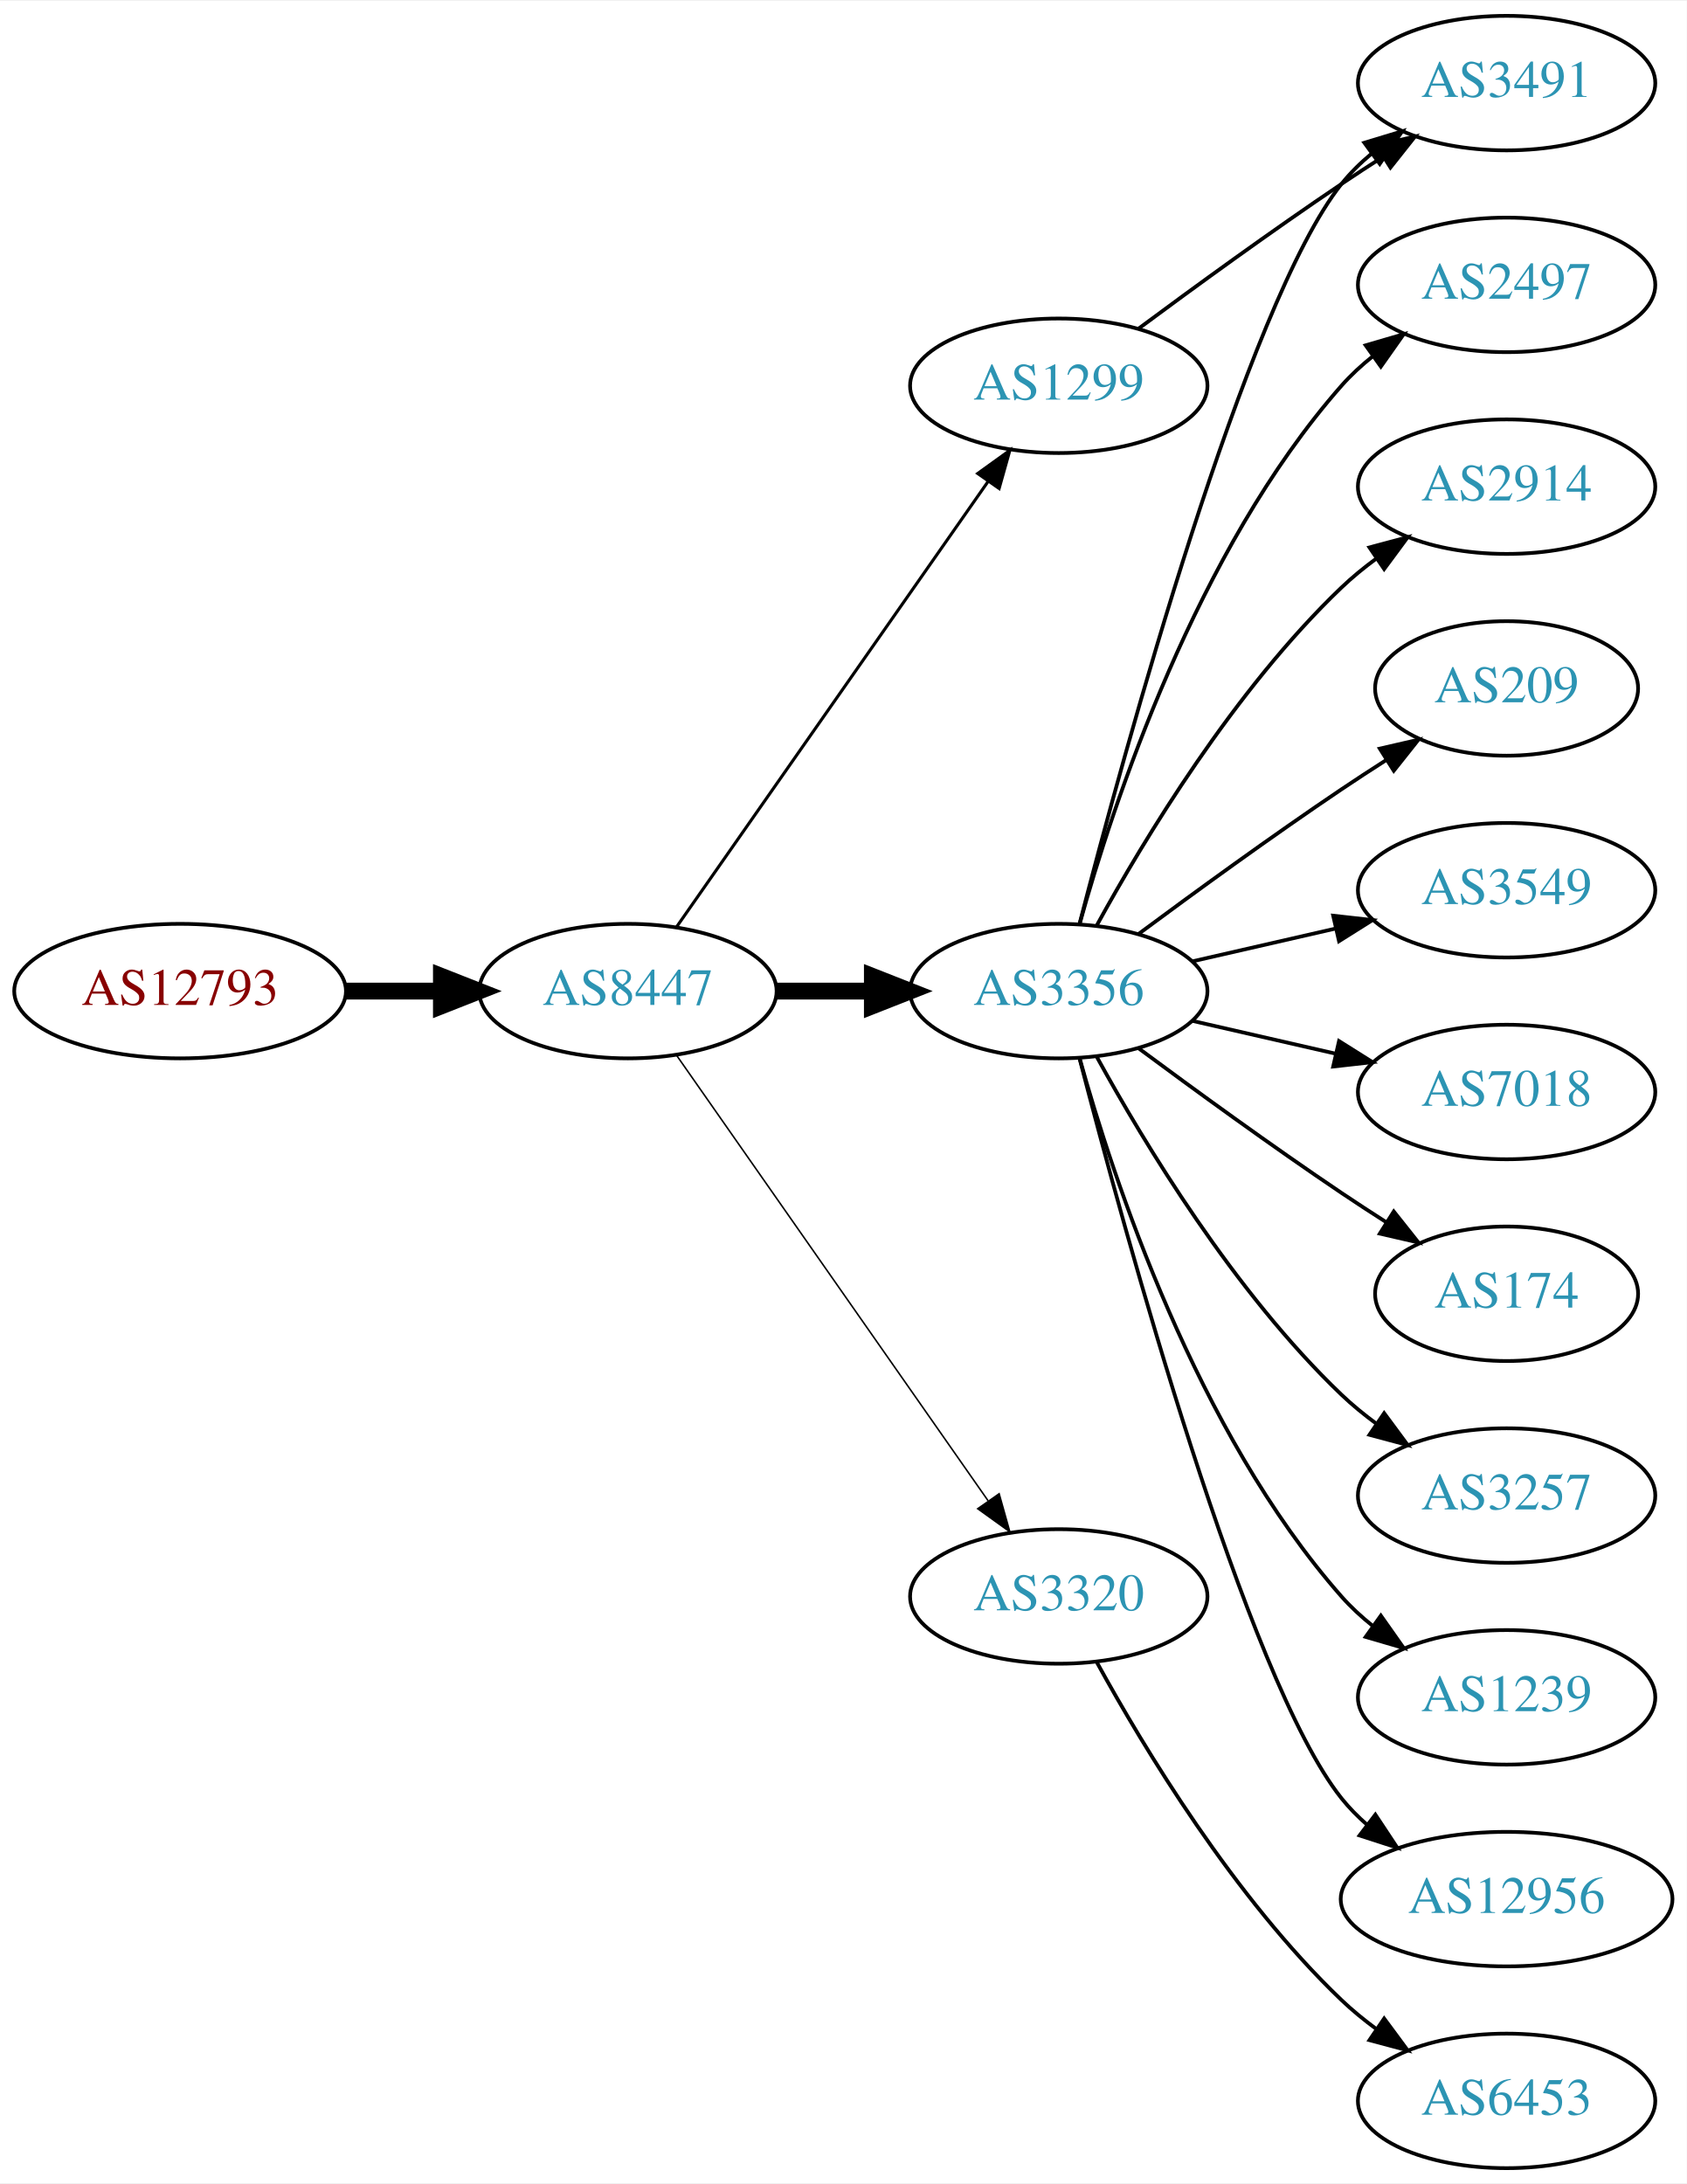
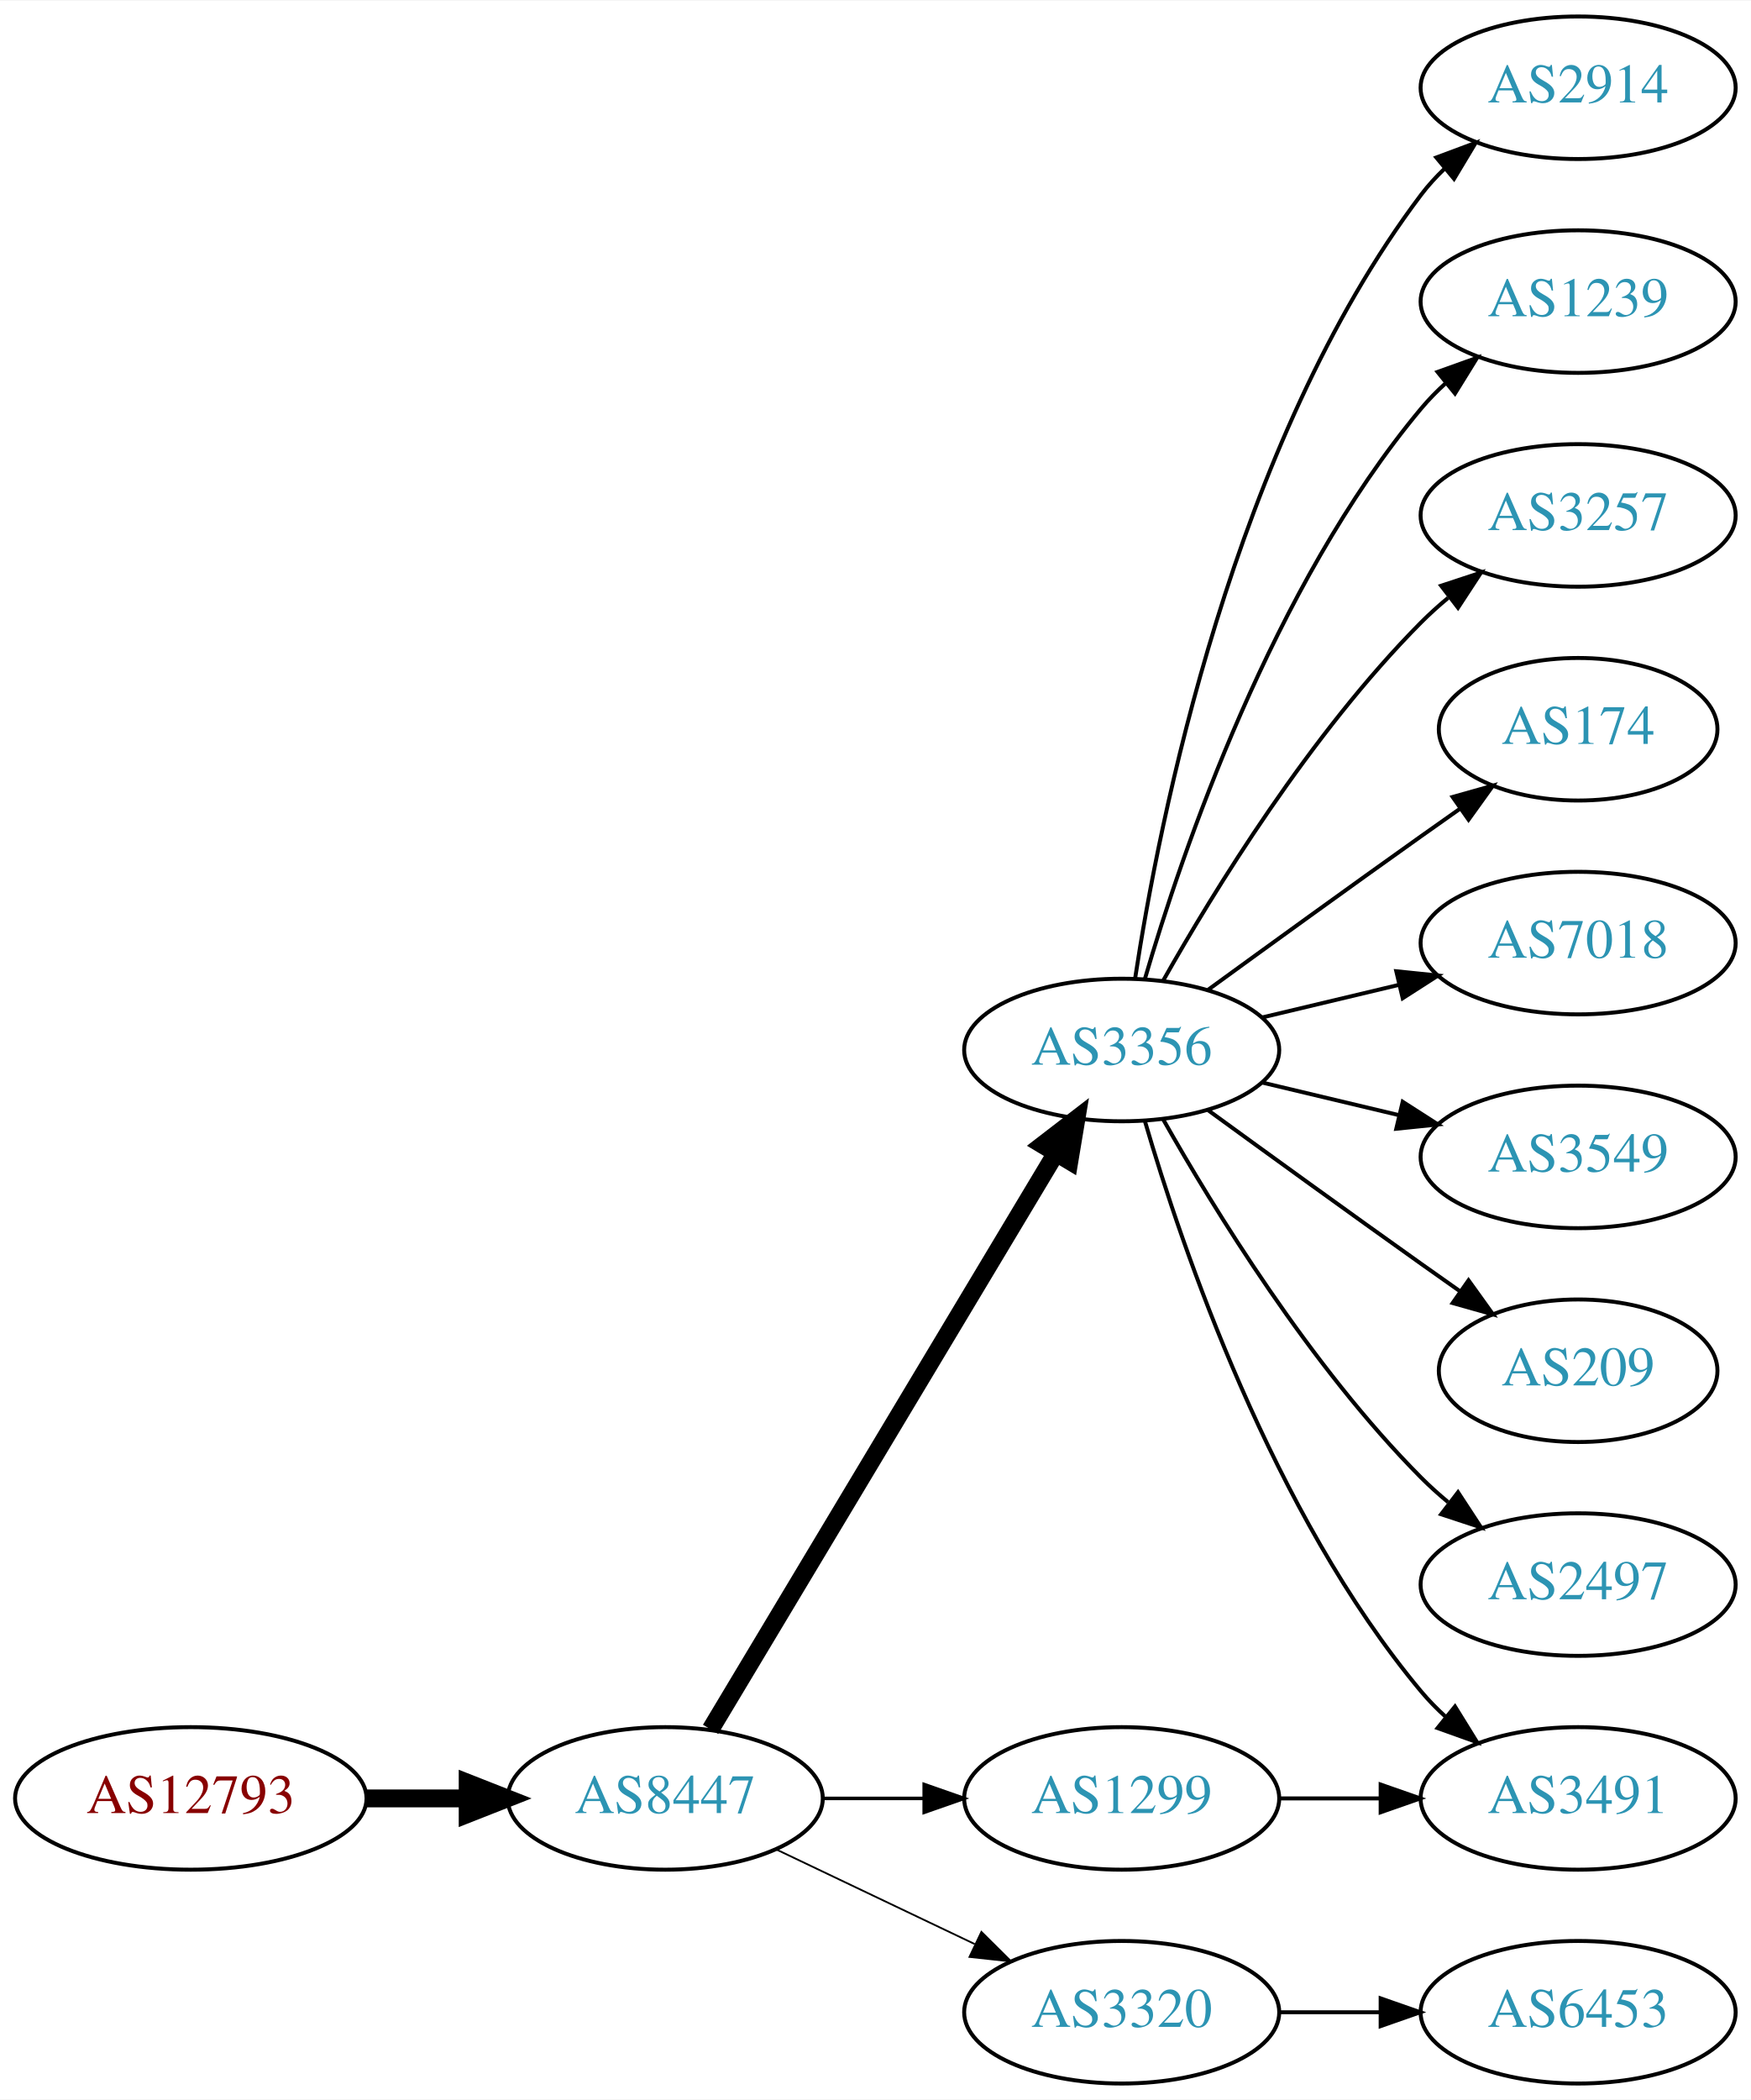
- <svg xmlns="http://www.w3.org/2000/svg" xmlns:xlink="http://www.w3.org/1999/xlink" width="451pt" height="584pt" viewBox="0.00 0.00 451.37 584.00">
-   <g id="graph0" class="graph" transform="scale(1 1) rotate(0) translate(4 580)">
-     <polygon fill="white" stroke="none" points="-4,4 -4,-580 447.37,-580 447.37,4 -4,4" />
+ <svg xmlns="http://www.w3.org/2000/svg" xmlns:xlink="http://www.w3.org/1999/xlink" width="442pt" height="530pt" viewBox="0.00 0.00 442.27 530.00">
+   <g id="graph0" class="graph" transform="scale(1 1) rotate(0) translate(4 526)">
+     <polygon fill="white" stroke="none" points="-4,4 -4,-526 438.271,-526 438.271,4 -4,4" />
    <g id="node1" class="node">
      <g id="a_node1">
        <a xlink:href="/asn/12793" xlink:title="AS12793 ~ A1 Telekom Austria AG [AT]">
-           <ellipse fill="#ffffff" stroke="black" cx="44.196" cy="-315" rx="44.393" ry="18" />
-           <text text-anchor="middle" x="44.196" y="-311.3" font-family="Times,serif" font-size="14.00" fill="#880000">AS12793</text>
+           <ellipse fill="#ffffff" stroke="black" cx="44.196" cy="-72" rx="44.393" ry="18" />
+           <text text-anchor="middle" x="44.196" y="-68.3" font-family="Times,serif" font-size="14.00" fill="#880000">AS12793</text>
        </a>
      </g>
    </g>
    <g id="node2" class="node">
      <g id="a_node2">
        <a xlink:href="/asn/8447" xlink:title="AS8447 ~ A1 Telekom Austria AG [AT]">
-           <ellipse fill="#ffffff" stroke="black" cx="164.039" cy="-315" rx="39.794" ry="18" />
-           <text text-anchor="middle" x="164.039" y="-311.3" font-family="Times,serif" font-size="14.00" fill="#2c94b3">AS8447</text>
+           <ellipse fill="#ffffff" stroke="black" cx="164.039" cy="-72" rx="39.794" ry="18" />
+           <text text-anchor="middle" x="164.039" y="-68.3" font-family="Times,serif" font-size="14.00" fill="#2c94b3">AS8447</text>
        </a>
      </g>
    </g>
    <g id="edge1" class="edge">
-       <path fill="none" stroke="black" stroke-width="4.5" d="M88.407,-315C96.72,-315 105.482,-315 113.965,-315" />
-       <polygon fill="black" stroke="black" stroke-width="4.5" points="114.123,-318.938 124.123,-315 114.123,-311.063 114.123,-318.938" />
+       <path fill="none" stroke="black" stroke-width="4.5" d="M88.407,-72C96.72,-72 105.482,-72 113.965,-72" />
+       <polygon fill="black" stroke="black" stroke-width="4.5" points="114.123,-75.938 124.123,-72 114.123,-68.063 114.123,-75.938" />
    </g>
    <g id="node3" class="node">
      <g id="a_node3">
        <a xlink:href="/asn/3356" xlink:title="AS3356 ~ Level 3 Parent, LLC [US]">
-           <ellipse fill="#ffffff" stroke="black" cx="279.332" cy="-315" rx="39.794" ry="18" />
-           <text text-anchor="middle" x="279.332" y="-311.3" font-family="Times,serif" font-size="14.00" fill="#2c94b3">AS3356</text>
+           <ellipse fill="#ffffff" stroke="black" cx="279.332" cy="-261" rx="39.794" ry="18" />
+           <text text-anchor="middle" x="279.332" y="-257.3" font-family="Times,serif" font-size="14.00" fill="#2c94b3">AS3356</text>
        </a>
      </g>
    </g>
    <g id="edge2" class="edge">
-       <path fill="none" stroke="black" stroke-width="4.5" d="M203.711,-315C211.914,-315 220.678,-315 229.21,-315" />
-       <polygon fill="black" stroke="black" stroke-width="4.5" points="229.449,-318.938 239.449,-315 229.449,-311.063 229.449,-318.938" />
+       <path fill="none" stroke="black" stroke-width="4.5" d="M175.494,-89.442C195.475,-122.775 239.18,-195.686 262.666,-234.866" />
+       <polygon fill="black" stroke="black" stroke-width="4.5" points="259.383,-237.048 267.902,-243.6 266.137,-232.999 259.383,-237.048" />
    </g>
    <g id="node4" class="node">
      <g id="a_node4">
        <a xlink:href="/asn/1299" xlink:title="AS1299 ~ Telia Carrier [EU]">
-           <ellipse fill="#ffffff" stroke="black" cx="279.332" cy="-477" rx="39.794" ry="18" />
-           <text text-anchor="middle" x="279.332" y="-473.3" font-family="Times,serif" font-size="14.00" fill="#2c94b3">AS1299</text>
+           <ellipse fill="#ffffff" stroke="black" cx="279.332" cy="-72" rx="39.794" ry="18" />
+           <text text-anchor="middle" x="279.332" y="-68.3" font-family="Times,serif" font-size="14.00" fill="#2c94b3">AS1299</text>
        </a>
      </g>
    </g>
    <g id="edge3" class="edge">
-       <path fill="none" stroke="black" stroke-width="0.818" d="M176.949,-332.031C196.871,-360.517 237.06,-417.985 260.41,-451.374" />
-       <polygon fill="black" stroke="black" stroke-width="0.818" points="257.641,-453.521 266.24,-459.71 263.377,-449.509 257.641,-453.521" />
+       <path fill="none" stroke="black" stroke-width="0.9" d="M203.711,-72C211.914,-72 220.678,-72 229.21,-72" />
+       <polygon fill="black" stroke="black" stroke-width="0.9" points="229.449,-75.5 239.449,-72 229.449,-68.5 229.449,-75.5" />
    </g>
    <g id="node5" class="node">
      <g id="a_node5">
        <a xlink:href="/asn/3320" xlink:title="AS3320 ~ DTAG [DE]">
-           <ellipse fill="#ffffff" stroke="black" cx="279.332" cy="-153" rx="39.794" ry="18" />
-           <text text-anchor="middle" x="279.332" y="-149.3" font-family="Times,serif" font-size="14.00" fill="#2c94b3">AS3320</text>
+           <ellipse fill="#ffffff" stroke="black" cx="279.332" cy="-18" rx="39.794" ry="18" />
+           <text text-anchor="middle" x="279.332" y="-14.3" font-family="Times,serif" font-size="14.00" fill="#2c94b3">AS3320</text>
        </a>
      </g>
    </g>
    <g id="edge4" class="edge">
-       <path fill="none" stroke="black" stroke-width="0.409" d="M176.949,-297.969C196.871,-269.483 237.06,-212.015 260.41,-178.626" />
-       <polygon fill="black" stroke="black" stroke-width="0.409" points="263.377,-180.491 266.24,-170.29 257.641,-176.479 263.377,-180.491" />
+       <path fill="none" stroke="black" stroke-width="0.45" d="M192.175,-59.066C207.169,-51.919 225.99,-42.948 242.213,-35.215" />
+       <polygon fill="black" stroke="black" stroke-width="0.45" points="243.895,-38.291 251.417,-30.829 240.884,-31.972 243.895,-38.291" />
    </g>
    <g id="node6" class="node">
      <g id="a_node6">
-         <a xlink:href="/asn/3491" xlink:title="AS3491 ~ PCCW Global, Inc. [US]">
-           <ellipse fill="#ffffff" stroke="black" cx="399.174" cy="-558" rx="39.794" ry="18" />
-           <text text-anchor="middle" x="399.174" y="-554.3" font-family="Times,serif" font-size="14.00" fill="#2c94b3">AS3491</text>
+         <a xlink:href="/asn/2914" xlink:title="AS2914 ~ NTT America, Inc. [US]">
+           <ellipse fill="#ffffff" stroke="black" cx="394.625" cy="-504" rx="39.794" ry="18" />
+           <text text-anchor="middle" x="394.625" y="-500.3" font-family="Times,serif" font-size="14.00" fill="#2c94b3">AS2914</text>
        </a>
      </g>
    </g>
    <g id="edge5" class="edge">
-       <path fill="none" stroke="black" d="M284.849,-332.842C296.699,-378.647 329.522,-499.03 354.978,-531 357.319,-533.94 360.074,-536.649 363.04,-539.121" />
-       <polygon fill="black" stroke="black" points="361.105,-542.042 371.246,-545.11 365.232,-536.388 361.105,-542.042" />
+       <path fill="none" stroke="black" d="M282.708,-278.986C288.682,-318.422 307.393,-413.995 354.978,-477 356.735,-479.327 358.752,-481.529 360.922,-483.596" />
+       <polygon fill="black" stroke="black" points="358.806,-486.389 368.734,-490.088 363.28,-481.005 358.806,-486.389" />
    </g>
    <g id="node7" class="node">
      <g id="a_node7">
-         <a xlink:href="/asn/2497" xlink:title="AS2497 ~ Internet Initiative Japan Inc. [JP]">
-           <ellipse fill="#ffffff" stroke="black" cx="399.174" cy="-504" rx="39.794" ry="18" />
-           <text text-anchor="middle" x="399.174" y="-500.3" font-family="Times,serif" font-size="14.00" fill="#2c94b3">AS2497</text>
+         <a xlink:href="/asn/1239" xlink:title="AS1239 ~ Sprint [US]">
+           <ellipse fill="#ffffff" stroke="black" cx="394.625" cy="-450" rx="39.794" ry="18" />
+           <text text-anchor="middle" x="394.625" y="-446.3" font-family="Times,serif" font-size="14.00" fill="#2c94b3">AS1239</text>
        </a>
      </g>
    </g>
    <g id="edge6" class="edge">
-       <path fill="none" stroke="black" d="M284.904,-332.946C293.81,-364.995 316.094,-432.842 354.978,-477 357.462,-479.821 360.312,-482.449 363.337,-484.871" />
-       <polygon fill="black" stroke="black" points="361.455,-487.828 371.627,-490.791 365.523,-482.131 361.455,-487.828" />
+       <path fill="none" stroke="black" d="M285.206,-279.002C294.52,-310.844 317.336,-377.981 354.978,-423 356.848,-425.237 358.947,-427.374 361.173,-429.396" />
+       <polygon fill="black" stroke="black" points="359.116,-432.234 369.092,-435.804 363.52,-426.793 359.116,-432.234" />
    </g>
    <g id="node8" class="node">
      <g id="a_node8">
-         <a xlink:href="/asn/2914" xlink:title="AS2914 ~ NTT America, Inc. [US]">
-           <ellipse fill="#ffffff" stroke="black" cx="399.174" cy="-450" rx="39.794" ry="18" />
-           <text text-anchor="middle" x="399.174" y="-446.3" font-family="Times,serif" font-size="14.00" fill="#2c94b3">AS2914</text>
+         <a xlink:href="/asn/3257" xlink:title="AS3257 ~ GTT [DE]">
+           <ellipse fill="#ffffff" stroke="black" cx="394.625" cy="-396" rx="39.794" ry="18" />
+           <text text-anchor="middle" x="394.625" y="-392.3" font-family="Times,serif" font-size="14.00" fill="#2c94b3">AS3257</text>
        </a>
      </g>
    </g>
    <g id="edge7" class="edge">
-       <path fill="none" stroke="black" d="M289.573,-332.713C302.118,-355.561 326.295,-395.611 354.978,-423 357.846,-425.739 361.035,-428.347 364.344,-430.785" />
-       <polygon fill="black" stroke="black" points="362.468,-433.742 372.704,-436.477 366.407,-427.956 362.468,-433.742" />
+       <path fill="none" stroke="black" d="M289.791,-278.49C302.573,-301.096 327.005,-340.886 354.978,-369 357.089,-371.121 359.385,-373.188 361.77,-375.171" />
+       <polygon fill="black" stroke="black" points="360.023,-378.242 370.086,-381.556 364.286,-372.69 360.023,-378.242" />
    </g>
    <g id="node9" class="node">
      <g id="a_node9">
-         <a xlink:href="/asn/209" xlink:title="AS209 ~ CenturyLink Communications, LLC [US]">
-           <ellipse fill="#ffffff" stroke="black" cx="399.174" cy="-396" rx="35.194" ry="18" />
-           <text text-anchor="middle" x="399.174" y="-392.3" font-family="Times,serif" font-size="14.00" fill="#2c94b3">AS209</text>
+         <a xlink:href="/asn/174" xlink:title="AS174 ~ Cogent Communications [US]">
+           <ellipse fill="#ffffff" stroke="black" cx="394.625" cy="-342" rx="35.194" ry="18" />
+           <text text-anchor="middle" x="394.625" y="-338.3" font-family="Times,serif" font-size="14.00" fill="#2c94b3">AS174</text>
        </a>
      </g>
    </g>
    <g id="edge8" class="edge">
-       <path fill="none" stroke="black" d="M300.662,-330.277C315.524,-341.304 336.269,-356.407 354.978,-369 358.795,-371.569 362.845,-374.21 366.876,-376.786" />
-       <polygon fill="black" stroke="black" points="365.245,-379.895 375.57,-382.271 368.98,-373.975 365.245,-379.895" />
+       <path fill="none" stroke="black" d="M301.18,-276.222C316.114,-287.091 336.727,-302.025 354.978,-315 358.188,-317.282 361.557,-319.661 364.912,-322.018" />
+       <polygon fill="black" stroke="black" points="362.924,-324.899 373.123,-327.77 366.94,-319.166 362.924,-324.899" />
    </g>
    <g id="node10" class="node">
      <g id="a_node10">
-         <a xlink:href="/asn/3549" xlink:title="AS3549 ~ Level 3 Parent, LLC [US]">
-           <ellipse fill="#ffffff" stroke="black" cx="399.174" cy="-342" rx="39.794" ry="18" />
-           <text text-anchor="middle" x="399.174" y="-338.3" font-family="Times,serif" font-size="14.00" fill="#2c94b3">AS3549</text>
+         <a xlink:href="/asn/3491" xlink:title="AS3491 ~ PCCW Global, Inc. [US]">
+           <ellipse fill="#ffffff" stroke="black" cx="394.625" cy="-72" rx="39.794" ry="18" />
+           <text text-anchor="middle" x="394.625" y="-68.3" font-family="Times,serif" font-size="14.00" fill="#2c94b3">AS3491</text>
        </a>
      </g>
    </g>
    <g id="edge9" class="edge">
-       <path fill="none" stroke="black" d="M315.051,-322.955C327.051,-325.704 340.672,-328.825 353.364,-331.733" />
-       <polygon fill="black" stroke="black" points="352.767,-335.187 363.296,-334.009 354.33,-328.364 352.767,-335.187" />
+       <path fill="none" stroke="black" d="M285.206,-242.998C294.52,-211.156 317.336,-144.019 354.978,-99 356.848,-96.763 358.947,-94.626 361.173,-92.604" />
+       <polygon fill="black" stroke="black" points="363.52,-95.207 369.092,-86.196 359.116,-89.766 363.52,-95.207" />
    </g>
    <g id="node11" class="node">
      <g id="a_node11">
        <a xlink:href="/asn/7018" xlink:title="AS7018 ~ AT&amp;T Services, Inc. [US]">
-           <ellipse fill="#ffffff" stroke="black" cx="399.174" cy="-288" rx="39.794" ry="18" />
-           <text text-anchor="middle" x="399.174" y="-284.3" font-family="Times,serif" font-size="14.00" fill="#2c94b3">AS7018</text>
+           <ellipse fill="#ffffff" stroke="black" cx="394.625" cy="-288" rx="39.794" ry="18" />
+           <text text-anchor="middle" x="394.625" y="-284.3" font-family="Times,serif" font-size="14.00" fill="#2c94b3">AS7018</text>
        </a>
      </g>
    </g>
    <g id="edge10" class="edge">
-       <path fill="none" stroke="black" d="M315.051,-307.045C327.051,-304.296 340.672,-301.175 353.364,-298.267" />
-       <polygon fill="black" stroke="black" points="354.33,-301.636 363.296,-295.991 352.767,-294.813 354.33,-301.636" />
+       <path fill="none" stroke="black" d="M314.939,-269.248C325.81,-271.838 337.964,-274.735 349.407,-277.462" />
+       <polygon fill="black" stroke="black" points="348.69,-280.889 359.229,-279.803 350.313,-274.08 348.69,-280.889" />
    </g>
    <g id="node12" class="node">
      <g id="a_node12">
-         <a xlink:href="/asn/174" xlink:title="AS174 ~ Cogent Communications [US]">
-           <ellipse fill="#ffffff" stroke="black" cx="399.174" cy="-234" rx="35.194" ry="18" />
-           <text text-anchor="middle" x="399.174" y="-230.3" font-family="Times,serif" font-size="14.00" fill="#2c94b3">AS174</text>
+         <a xlink:href="/asn/3549" xlink:title="AS3549 ~ Level 3 Parent, LLC [US]">
+           <ellipse fill="#ffffff" stroke="black" cx="394.625" cy="-234" rx="39.794" ry="18" />
+           <text text-anchor="middle" x="394.625" y="-230.3" font-family="Times,serif" font-size="14.00" fill="#2c94b3">AS3549</text>
        </a>
      </g>
    </g>
    <g id="edge11" class="edge">
-       <path fill="none" stroke="black" d="M300.662,-299.723C315.524,-288.696 336.269,-273.593 354.978,-261 358.795,-258.431 362.845,-255.79 366.876,-253.214" />
-       <polygon fill="black" stroke="black" points="368.98,-256.025 375.57,-247.729 365.245,-250.105 368.98,-256.025" />
+       <path fill="none" stroke="black" d="M314.939,-252.752C325.81,-250.162 337.964,-247.265 349.407,-244.538" />
+       <polygon fill="black" stroke="black" points="350.313,-247.92 359.229,-242.197 348.69,-241.111 350.313,-247.92" />
    </g>
    <g id="node13" class="node">
      <g id="a_node13">
-         <a xlink:href="/asn/3257" xlink:title="AS3257 ~ GTT [DE]">
-           <ellipse fill="#ffffff" stroke="black" cx="399.174" cy="-180" rx="39.794" ry="18" />
-           <text text-anchor="middle" x="399.174" y="-176.3" font-family="Times,serif" font-size="14.00" fill="#2c94b3">AS3257</text>
+         <a xlink:href="/asn/209" xlink:title="AS209 ~ CenturyLink Communications, LLC [US]">
+           <ellipse fill="#ffffff" stroke="black" cx="394.625" cy="-180" rx="35.194" ry="18" />
+           <text text-anchor="middle" x="394.625" y="-176.3" font-family="Times,serif" font-size="14.00" fill="#2c94b3">AS209</text>
        </a>
      </g>
    </g>
    <g id="edge12" class="edge">
-       <path fill="none" stroke="black" d="M289.573,-297.287C302.118,-274.439 326.295,-234.389 354.978,-207 357.846,-204.261 361.035,-201.653 364.344,-199.215" />
-       <polygon fill="black" stroke="black" points="366.407,-202.044 372.704,-193.523 362.468,-196.258 366.407,-202.044" />
+       <path fill="none" stroke="black" d="M301.18,-245.778C316.114,-234.909 336.727,-219.975 354.978,-207 358.188,-204.718 361.557,-202.339 364.912,-199.982" />
+       <polygon fill="black" stroke="black" points="366.94,-202.834 373.123,-194.23 362.924,-197.101 366.94,-202.834" />
    </g>
    <g id="node14" class="node">
      <g id="a_node14">
-         <a xlink:href="/asn/1239" xlink:title="AS1239 ~ Sprint [US]">
-           <ellipse fill="#ffffff" stroke="black" cx="399.174" cy="-126" rx="39.794" ry="18" />
-           <text text-anchor="middle" x="399.174" y="-122.3" font-family="Times,serif" font-size="14.00" fill="#2c94b3">AS1239</text>
+         <a xlink:href="/asn/2497" xlink:title="AS2497 ~ Internet Initiative Japan Inc. [JP]">
+           <ellipse fill="#ffffff" stroke="black" cx="394.625" cy="-126" rx="39.794" ry="18" />
+           <text text-anchor="middle" x="394.625" y="-122.3" font-family="Times,serif" font-size="14.00" fill="#2c94b3">AS2497</text>
        </a>
      </g>
    </g>
    <g id="edge13" class="edge">
-       <path fill="none" stroke="black" d="M284.904,-297.054C293.81,-265.005 316.094,-197.158 354.978,-153 357.462,-150.179 360.312,-147.551 363.337,-145.129" />
-       <polygon fill="black" stroke="black" points="365.523,-147.869 371.627,-139.209 361.455,-142.172 365.523,-147.869" />
+       <path fill="none" stroke="black" d="M289.791,-243.51C302.573,-220.904 327.005,-181.114 354.978,-153 357.089,-150.879 359.385,-148.812 361.77,-146.829" />
+       <polygon fill="black" stroke="black" points="364.286,-149.31 370.086,-140.444 360.023,-143.758 364.286,-149.31" />
+     </g>
+     <g id="edge14" class="edge">
+       <path fill="none" stroke="black" d="M319.004,-72C327.207,-72 335.971,-72 344.503,-72" />
+       <polygon fill="black" stroke="black" points="344.742,-75.5 354.742,-72 344.742,-68.5 344.742,-75.5" />
    </g>
    <g id="node15" class="node">
      <g id="a_node15">
-         <a xlink:href="/asn/12956" xlink:title="AS12956 ~ TELXIUS [ES]">
-           <ellipse fill="#ffffff" stroke="black" cx="399.174" cy="-72" rx="44.393" ry="18" />
-           <text text-anchor="middle" x="399.174" y="-68.3" font-family="Times,serif" font-size="14.00" fill="#2c94b3">AS12956</text>
+         <a xlink:href="/asn/6453" xlink:title="AS6453 ~ TATA COMMUNICATIONS (AMERICA) INC [US]">
+           <ellipse fill="#ffffff" stroke="black" cx="394.625" cy="-18" rx="39.794" ry="18" />
+           <text text-anchor="middle" x="394.625" y="-14.3" font-family="Times,serif" font-size="14.00" fill="#2c94b3">AS6453</text>
        </a>
      </g>
    </g>
-     <g id="edge14" class="edge">
-       <path fill="none" stroke="black" d="M284.849,-297.158C296.699,-251.353 329.522,-130.97 354.978,-99 357.016,-96.44 359.368,-94.056 361.899,-91.851" />
-       <polygon fill="black" stroke="black" points="364.054,-94.609 369.901,-85.773 359.82,-89.035 364.054,-94.609" />
-     </g>
    <g id="edge15" class="edge">
-       <path fill="none" stroke="black" d="M300.662,-492.277C315.524,-503.304 336.269,-518.407 354.978,-531 358.527,-533.389 362.277,-535.839 366.026,-538.242" />
-       <polygon fill="black" stroke="black" points="364.352,-541.325 374.674,-543.712 368.094,-535.409 364.352,-541.325" />
-     </g>
-     <g id="node16" class="node">
-       <g id="a_node16">
-         <a xlink:href="/asn/6453" xlink:title="AS6453 ~ TATA COMMUNICATIONS (AMERICA) INC [US]">
-           <ellipse fill="#ffffff" stroke="black" cx="399.174" cy="-18" rx="39.794" ry="18" />
-           <text text-anchor="middle" x="399.174" y="-14.3" font-family="Times,serif" font-size="14.00" fill="#2c94b3">AS6453</text>
-         </a>
-       </g>
-     </g>
-     <g id="edge16" class="edge">
-       <path fill="none" stroke="black" d="M289.573,-135.287C302.118,-112.439 326.295,-72.389 354.978,-45 357.846,-42.261 361.035,-39.653 364.344,-37.215" />
-       <polygon fill="black" stroke="black" points="366.407,-40.044 372.704,-31.523 362.468,-34.258 366.407,-40.044" />
+       <path fill="none" stroke="black" d="M319.004,-18C327.207,-18 335.971,-18 344.503,-18" />
+       <polygon fill="black" stroke="black" points="344.742,-21.5 354.742,-18 344.742,-14.5 344.742,-21.5" />
    </g>
  </g>
</svg>
